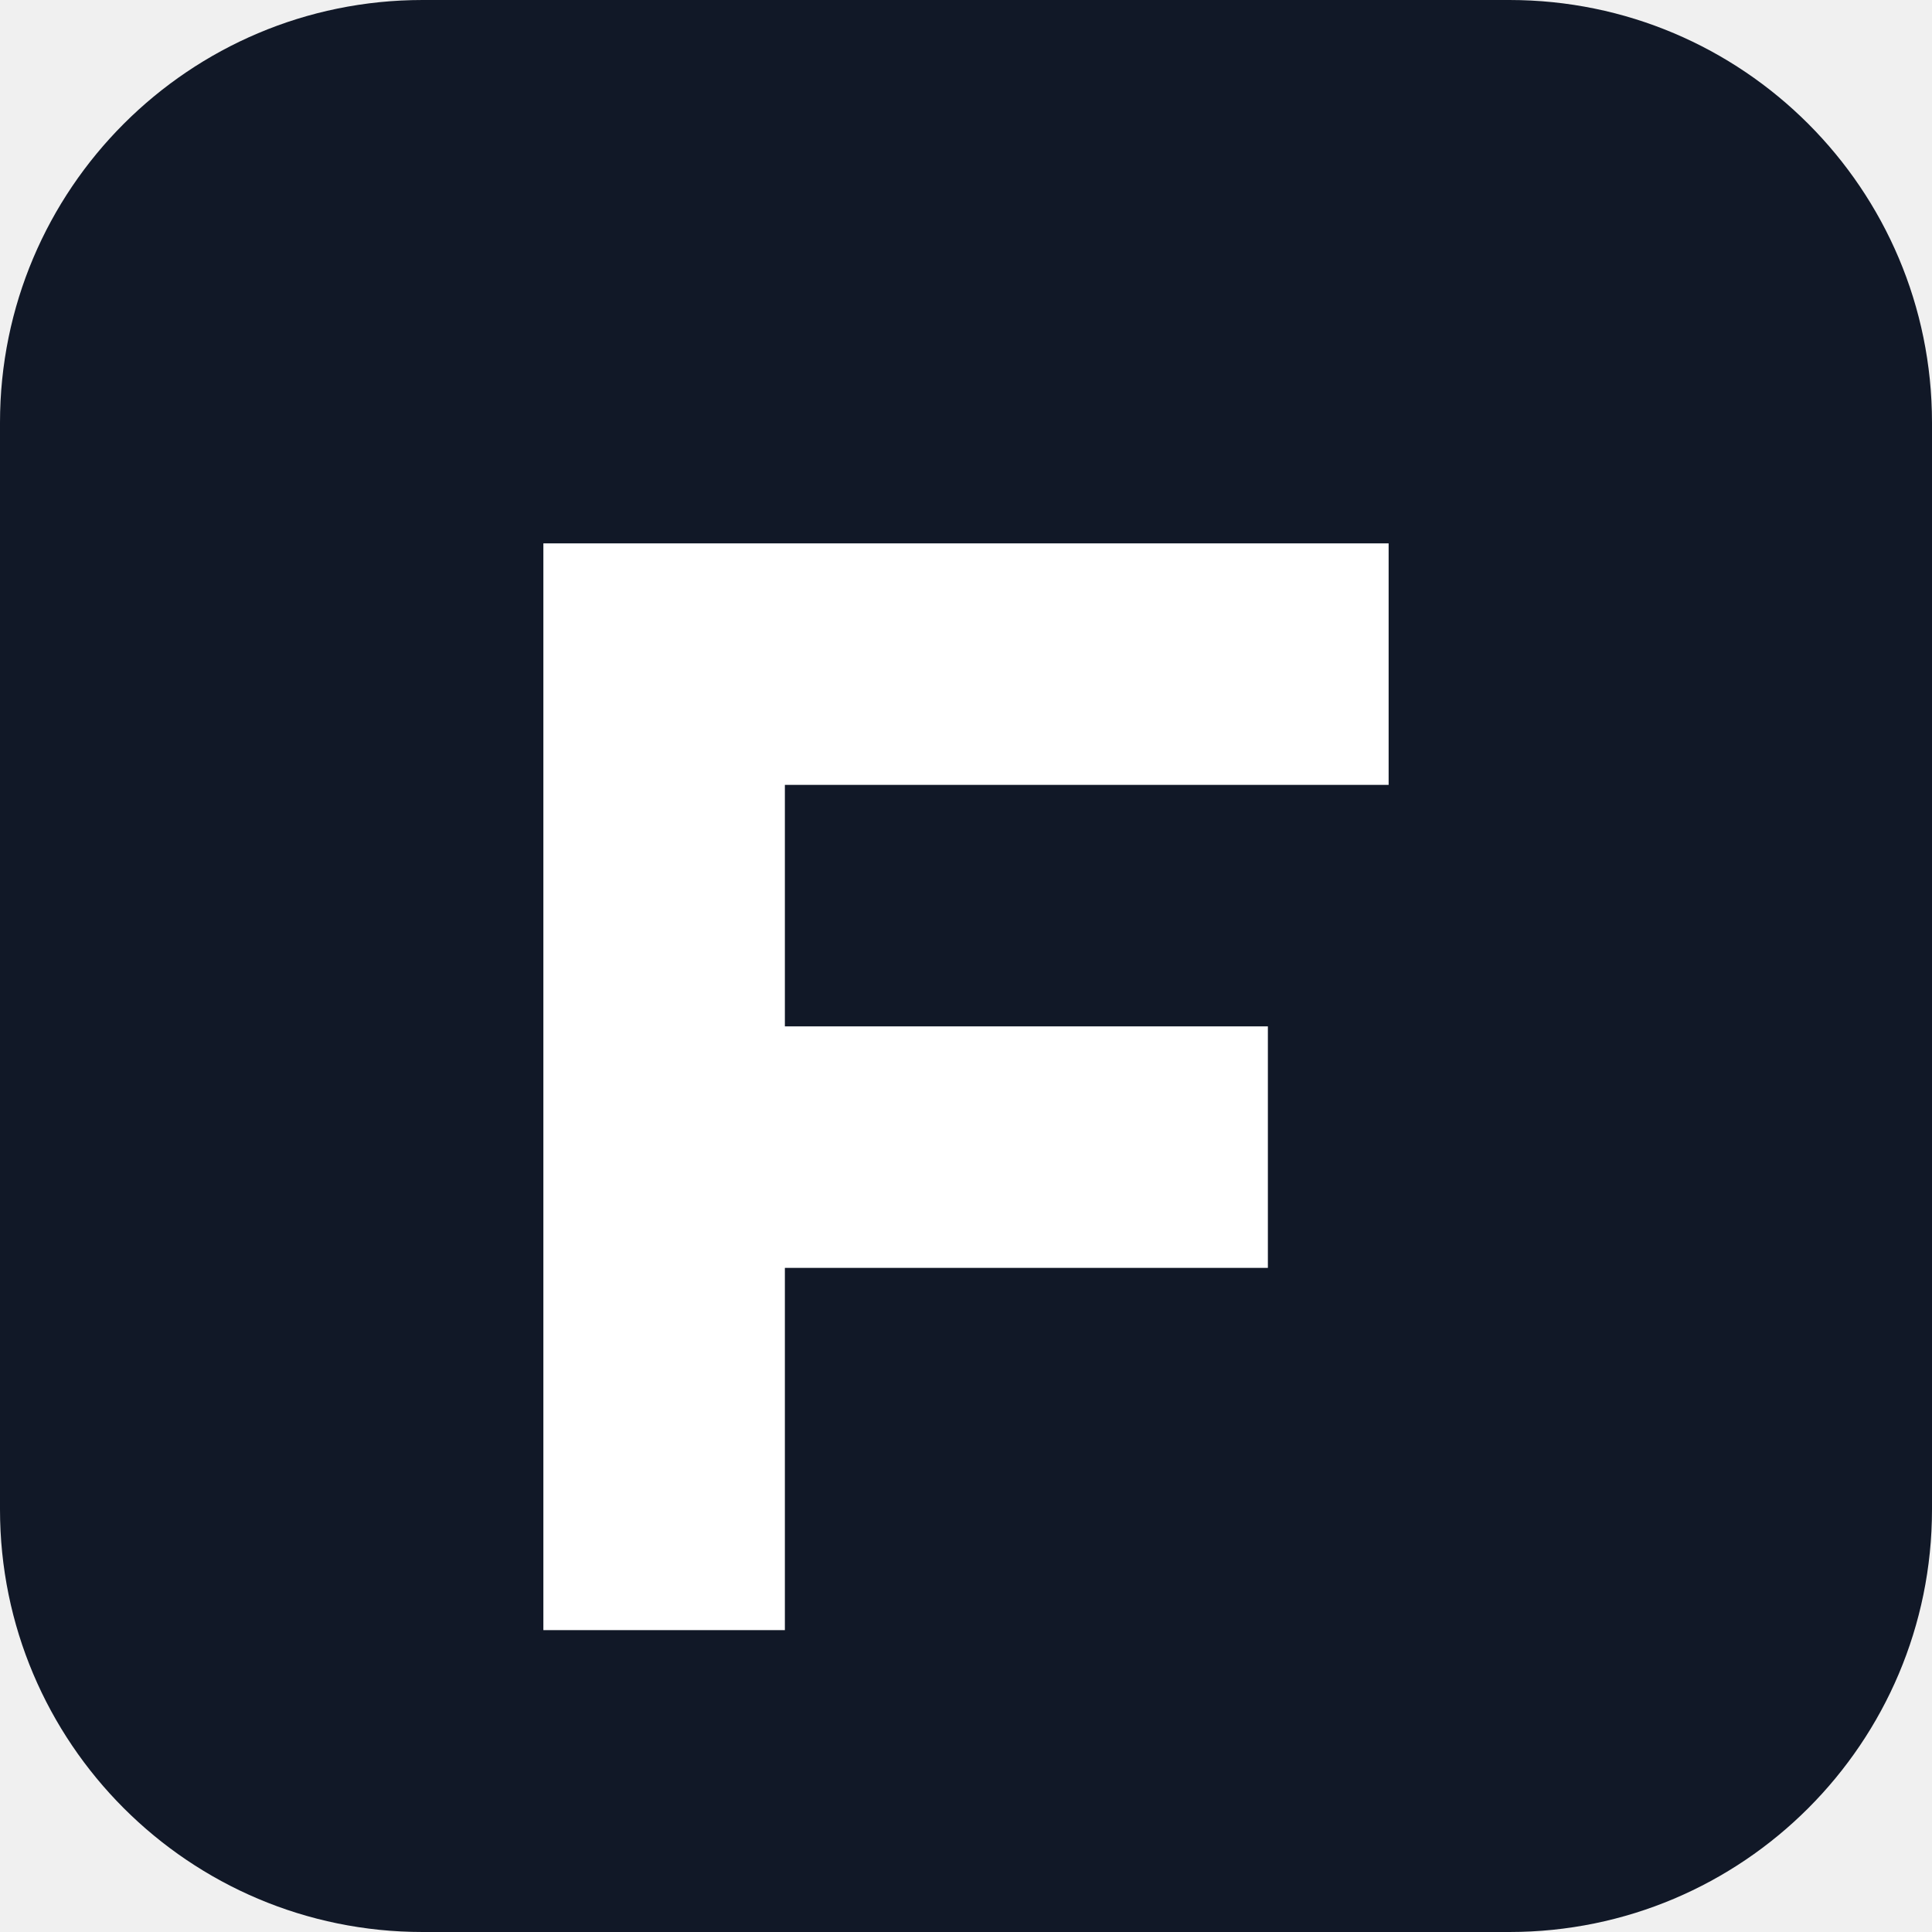
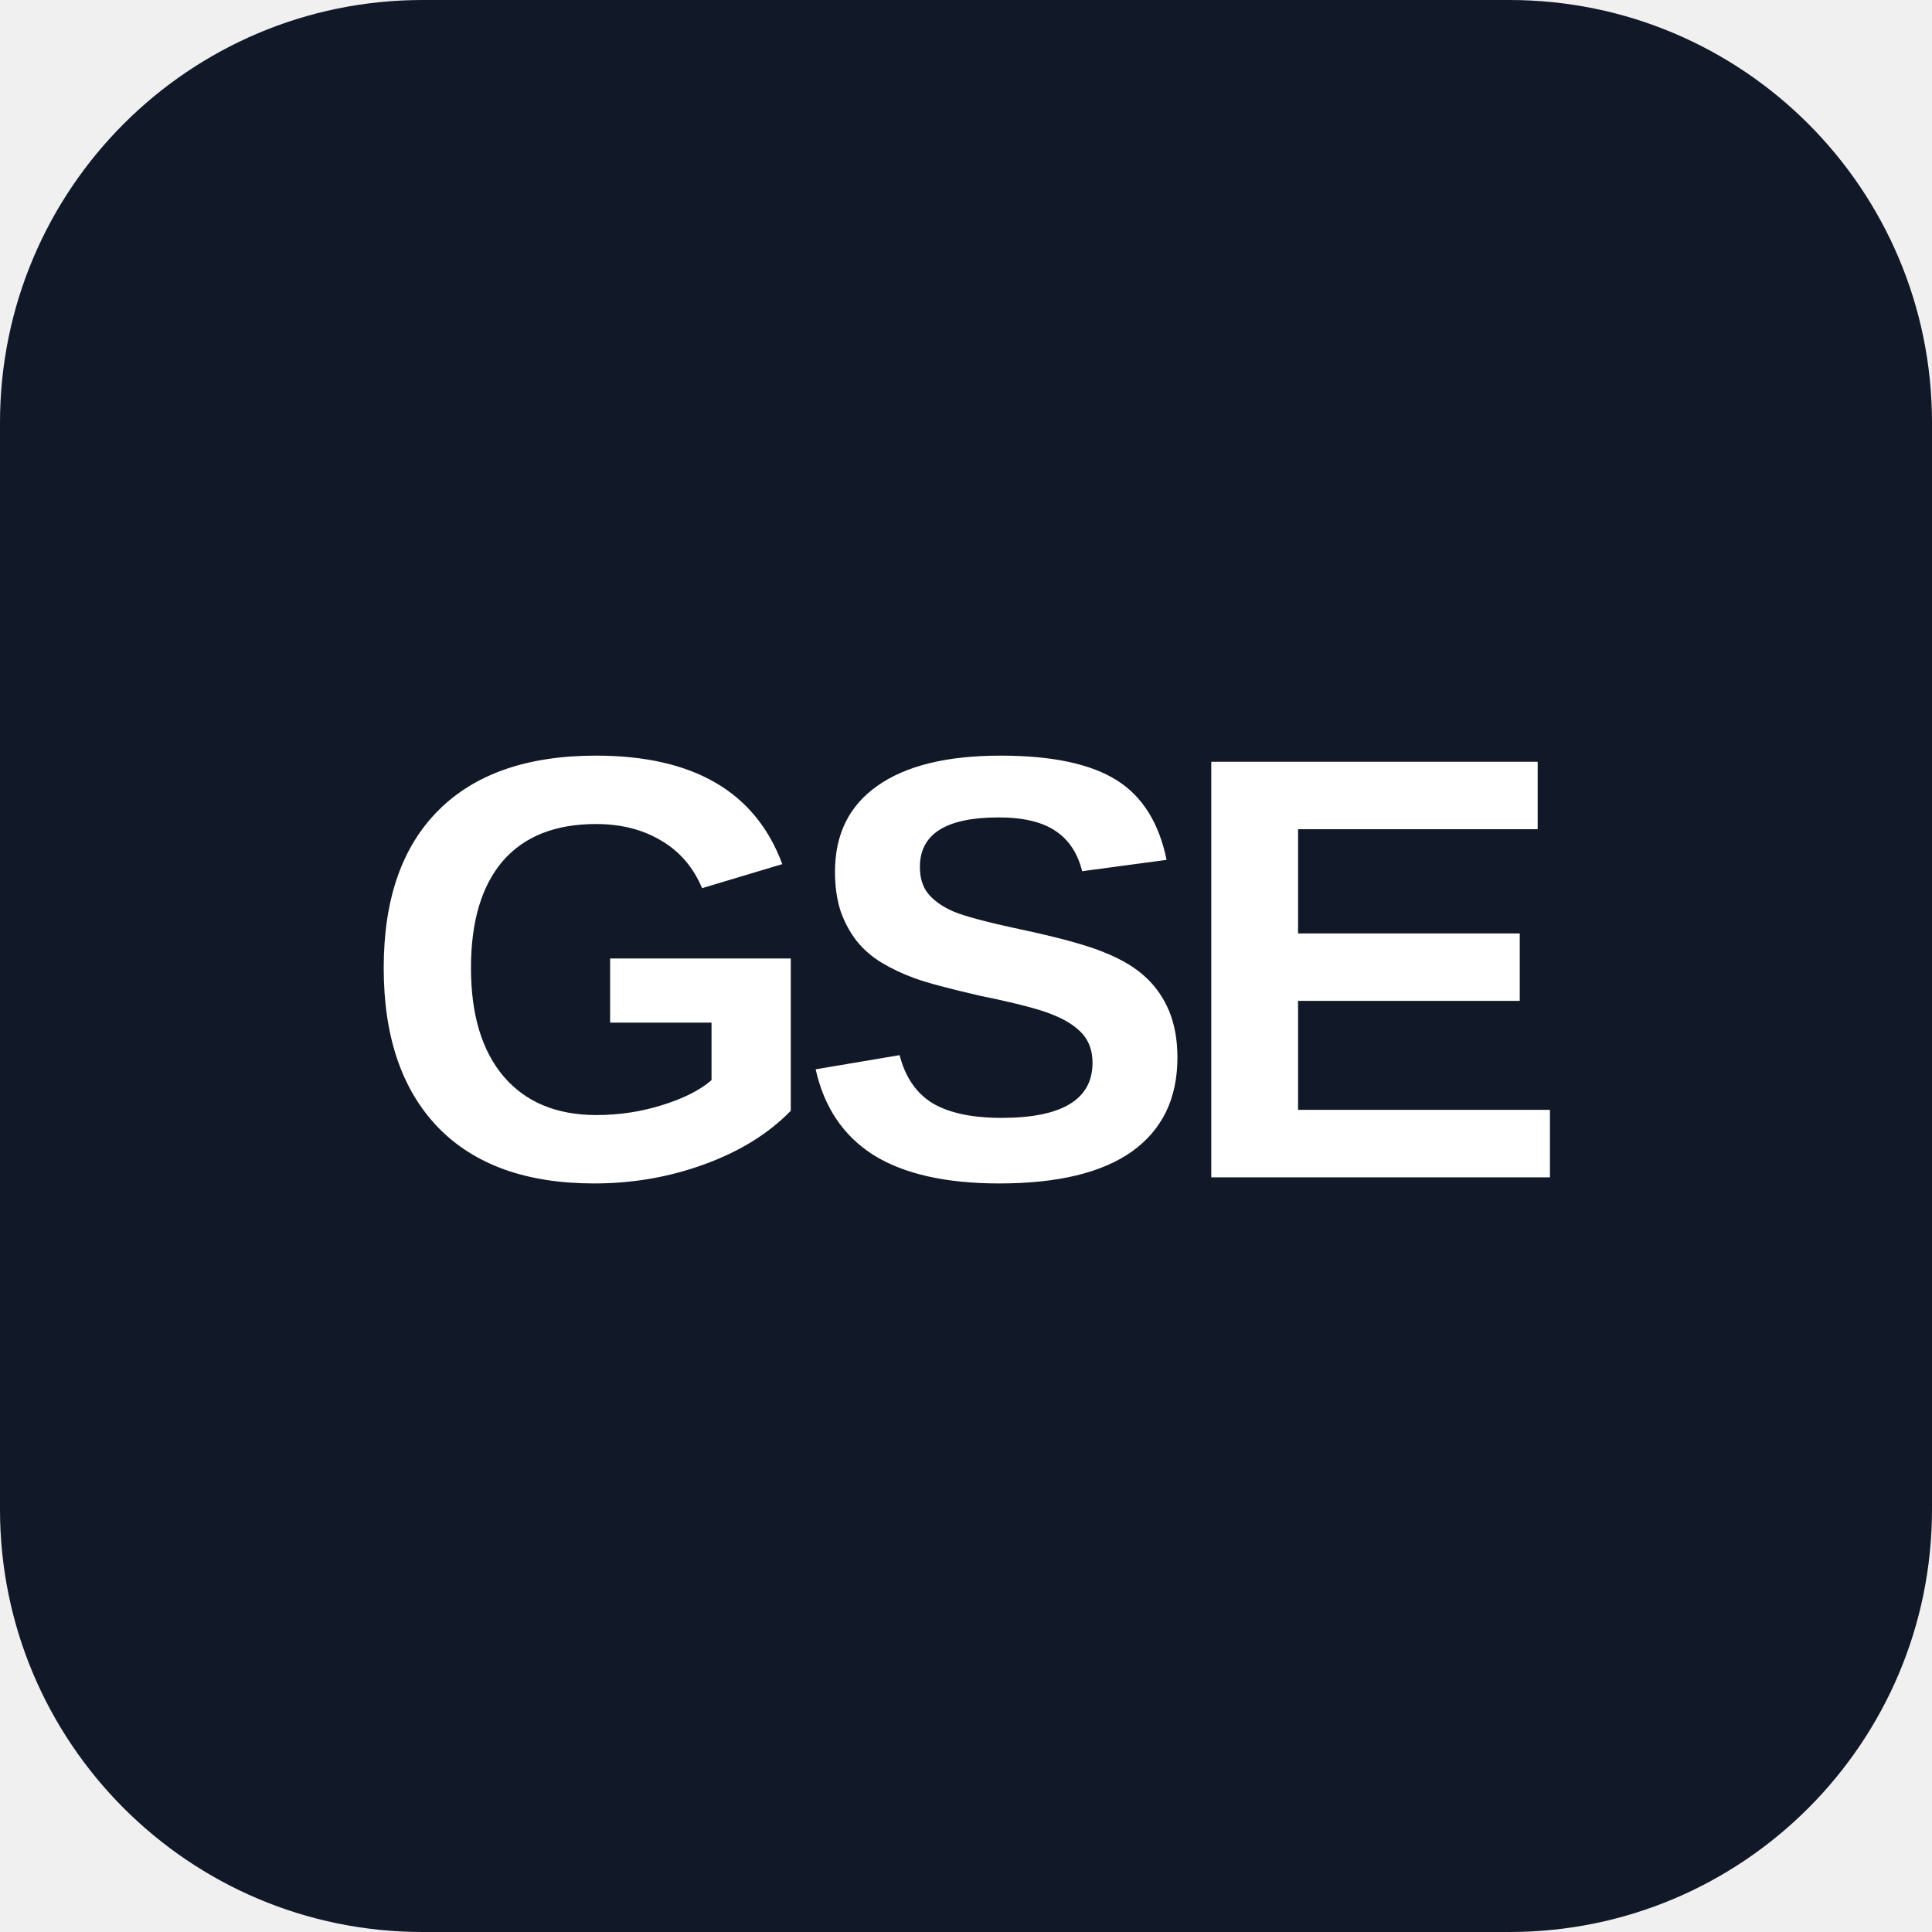
<svg xmlns="http://www.w3.org/2000/svg" viewBox="0 0 64 64">
  <rect width="64" height="64" rx="14" fill="#111827" />
-   <path d="M18 18h28v8H26v8h16v8H26v12h-8V18z" fill="#ffffff" />
+   <text x="32" y="39" text-anchor="middle" font-family="Arial, Helvetica, sans-serif" font-size="20" font-weight="800" fill="#ffffff" letter-spacing="-1">GSE</text>
</svg>
